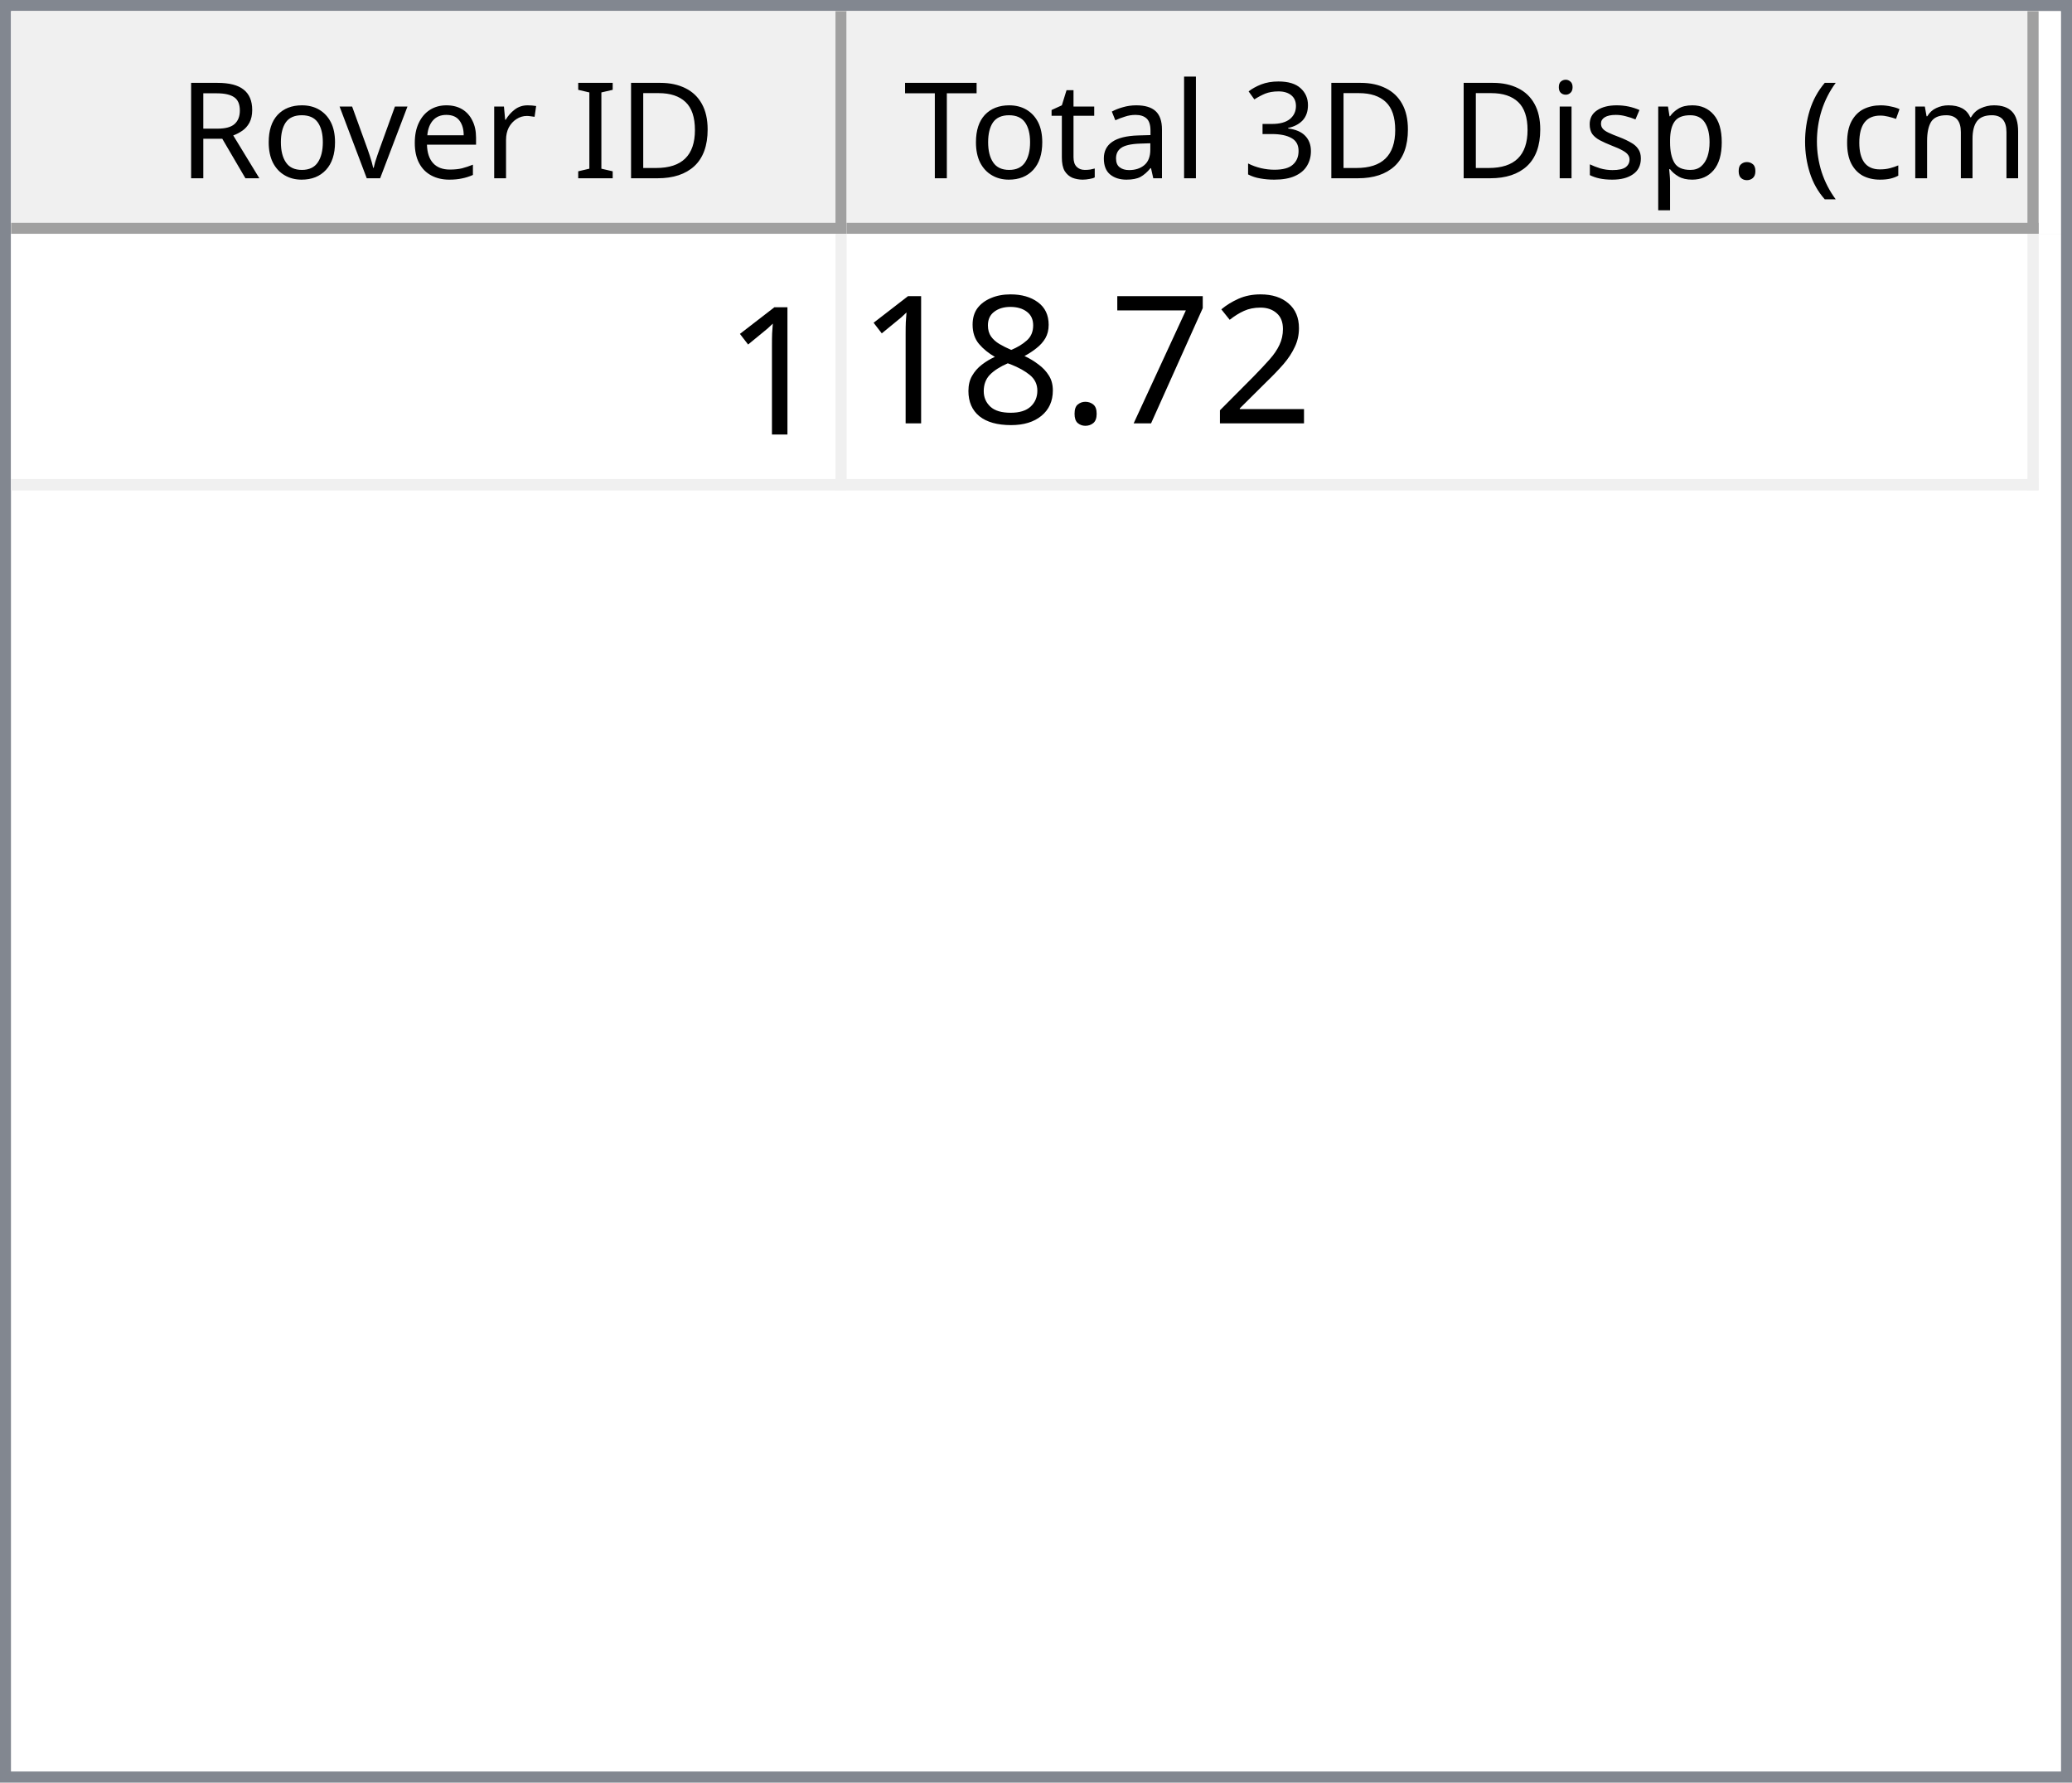
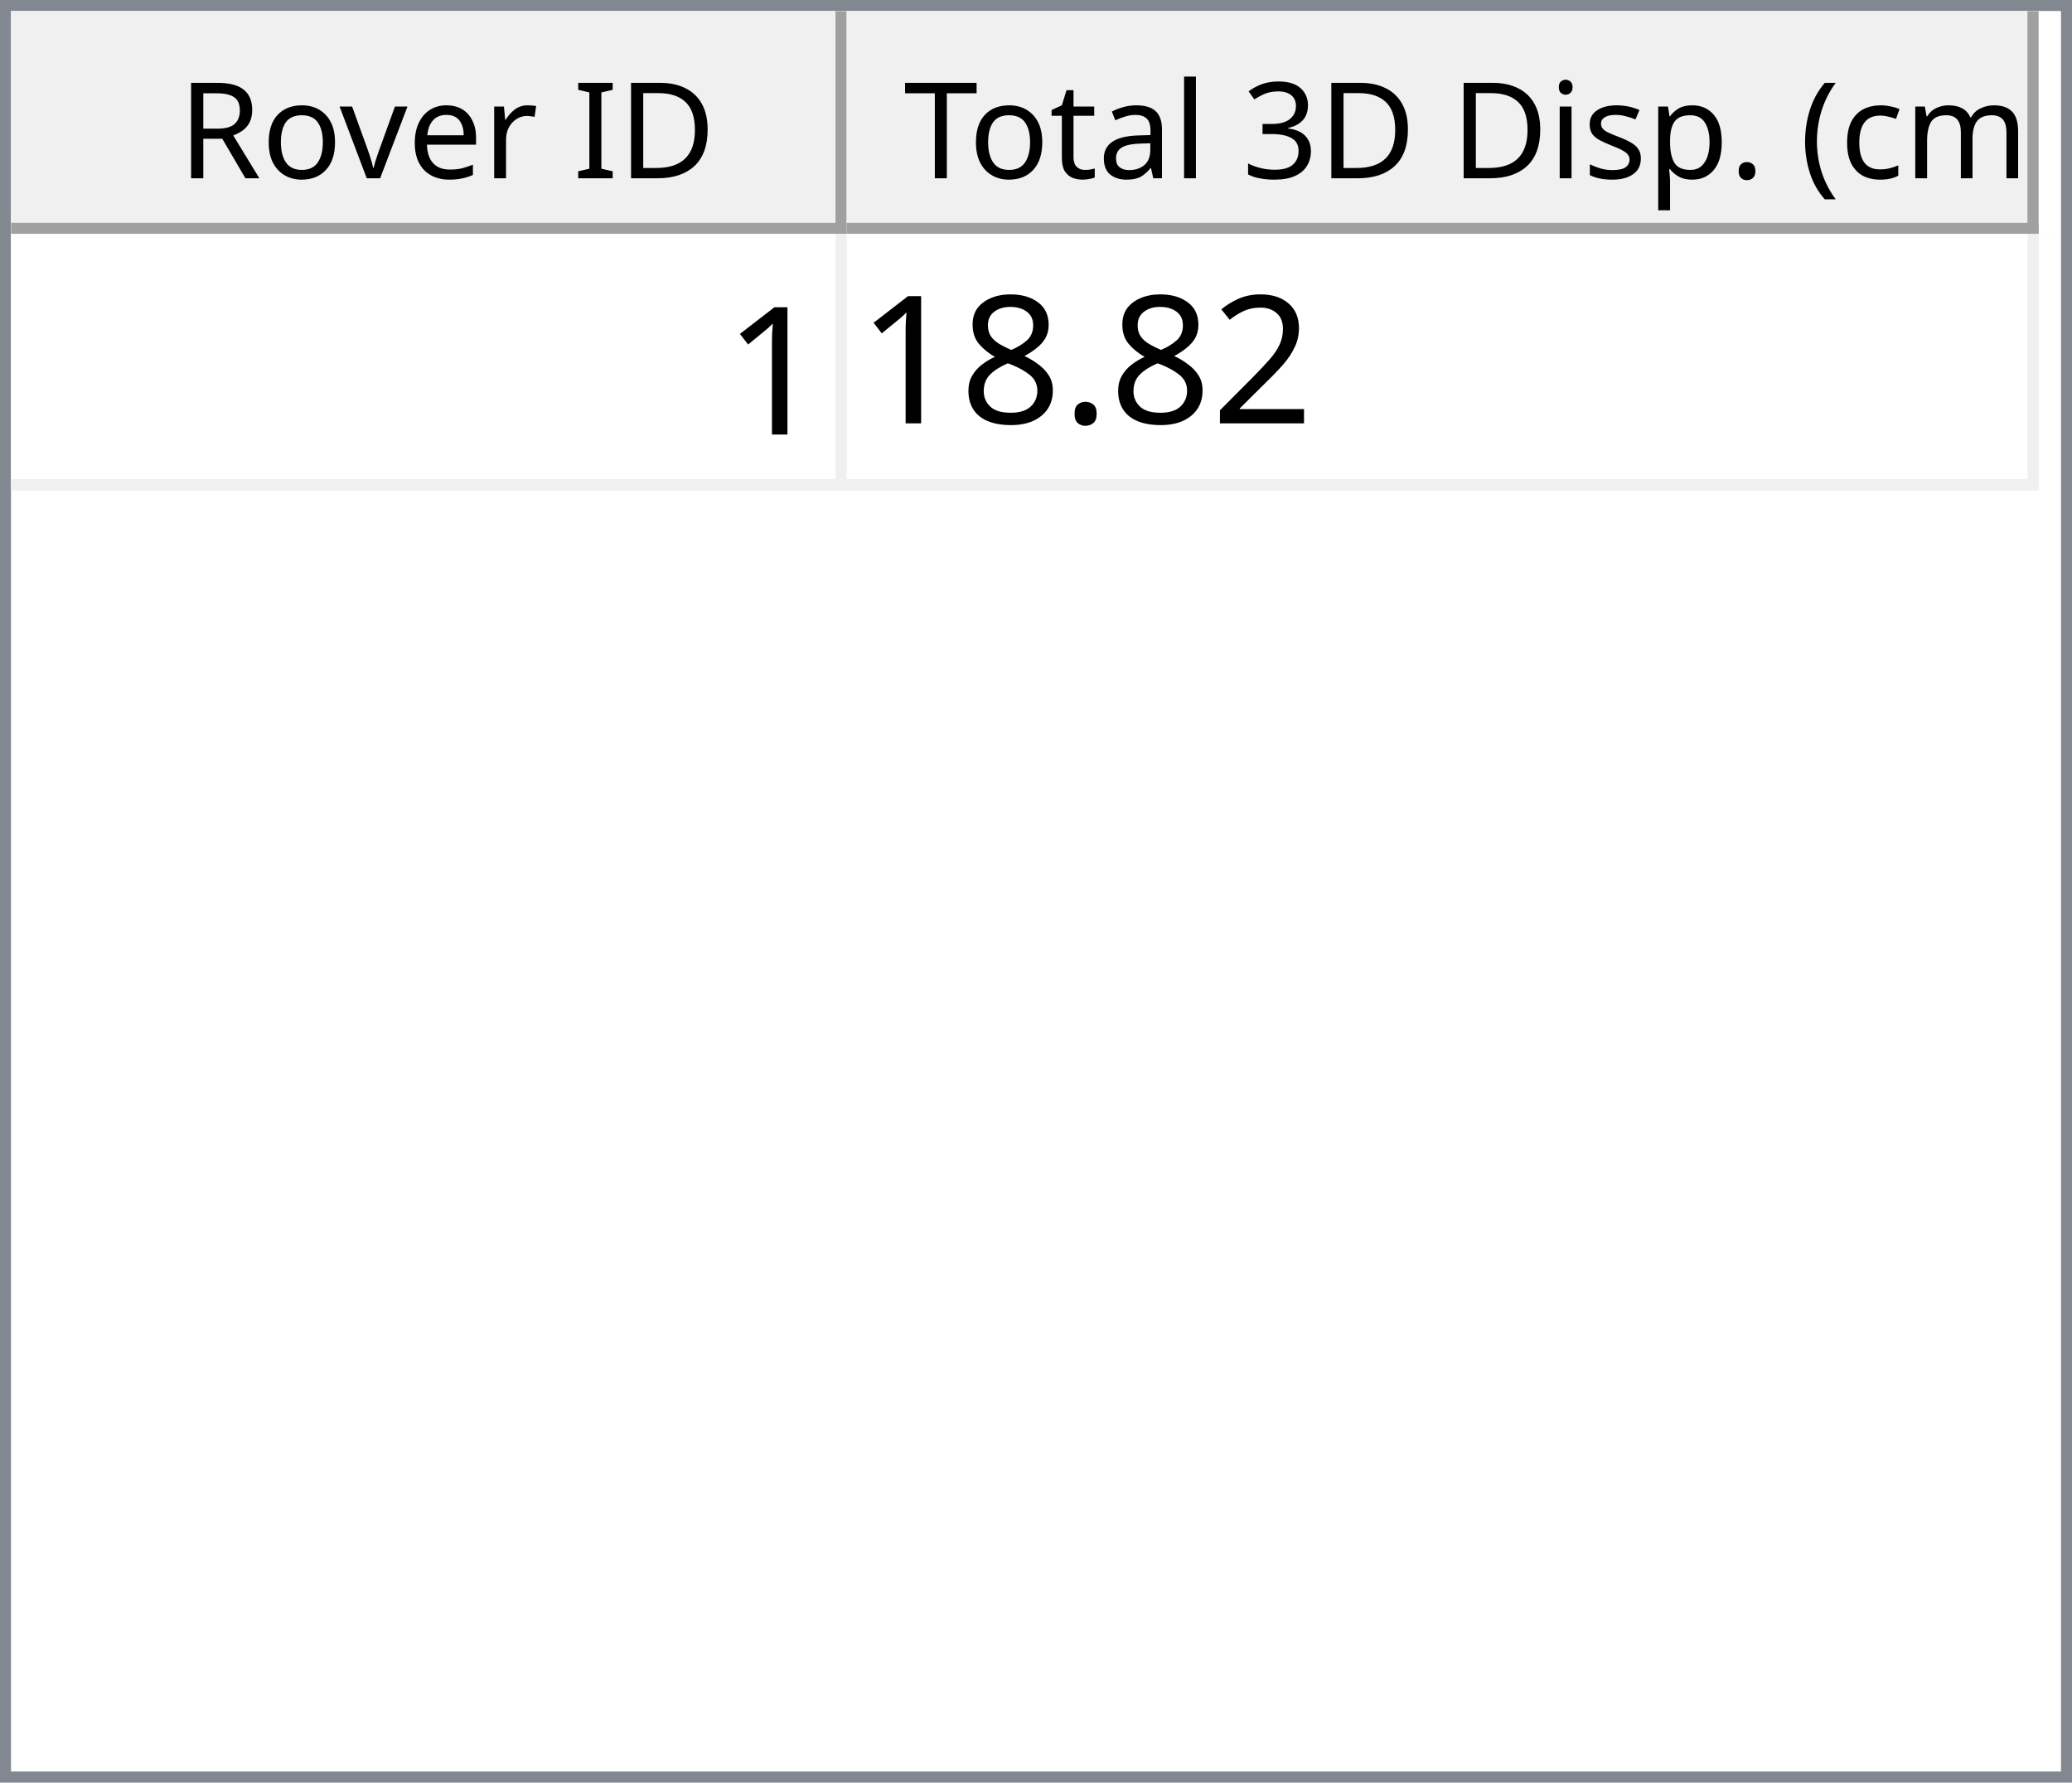
<svg xmlns="http://www.w3.org/2000/svg" style="fill-opacity:1; color-rendering:auto; color-interpolation:auto; text-rendering:auto; stroke:black; stroke-linecap:square; stroke-miterlimit:10; shape-rendering:auto; stroke-opacity:1; fill:black; stroke-dasharray:none; font-weight:normal; stroke-width:1; font-family:'Dialog'; font-style:normal; stroke-linejoin:miter; font-size:12px; stroke-dashoffset:0; image-rendering:auto;" width="186" height="160">
  <defs id="genericDefs" />
  <g>
    <defs id="defs1">
      <clipPath clipPathUnits="userSpaceOnUse" id="clipPath1">
        <path d="M0 0 L186 0 L186 160 L0 160 L0 0 Z" />
      </clipPath>
      <clipPath clipPathUnits="userSpaceOnUse" id="clipPath2">
        <path d="M0 0 L0 160 L186 160 L186 0 Z" />
      </clipPath>
      <clipPath clipPathUnits="userSpaceOnUse" id="clipPath3">
        <path d="M0 0 L0 20 L184 20 L184 0 Z" />
      </clipPath>
      <clipPath clipPathUnits="userSpaceOnUse" id="clipPath4">
        <path d="M0 0 L0 20 L75 20 L75 0 Z" />
      </clipPath>
      <clipPath clipPathUnits="userSpaceOnUse" id="clipPath5">
        <path d="M1 1 L1 19 L74 19 L74 1 Z" />
      </clipPath>
      <clipPath clipPathUnits="userSpaceOnUse" id="clipPath6">
        <path d="M0 0 L0 18 L73 18 L73 0 Z" />
      </clipPath>
      <clipPath clipPathUnits="userSpaceOnUse" id="clipPath7">
        <path d="M-0.5 -0.5 L-0.5 19.5 L74.5 19.5 L74.5 -0.5 Z" />
      </clipPath>
      <clipPath clipPathUnits="userSpaceOnUse" id="clipPath8">
        <path d="M0 0 L0 20 L107 20 L107 0 Z" />
      </clipPath>
      <clipPath clipPathUnits="userSpaceOnUse" id="clipPath9">
        <path d="M1 1 L1 19 L106 19 L106 1 Z" />
      </clipPath>
      <clipPath clipPathUnits="userSpaceOnUse" id="clipPath10">
        <path d="M0 0 L0 18 L105 18 L105 0 Z" />
      </clipPath>
      <clipPath clipPathUnits="userSpaceOnUse" id="clipPath11">
        <path d="M-0.5 -0.5 L-0.5 19.5 L106.5 19.5 L106.5 -0.5 Z" />
      </clipPath>
      <clipPath clipPathUnits="userSpaceOnUse" id="clipPath12">
        <path d="M0 0 L0 138 L184 138 L184 0 Z" />
      </clipPath>
      <clipPath clipPathUnits="userSpaceOnUse" id="clipPath13">
        <path d="M0 0 L0 23 L182 23 L182 0 Z" />
      </clipPath>
      <clipPath clipPathUnits="userSpaceOnUse" id="clipPath14">
        <path d="M-0.5 -0.5 L-0.5 22.5 L181.5 22.5 L181.5 -0.5 Z" />
      </clipPath>
      <clipPath clipPathUnits="userSpaceOnUse" id="clipPath15">
        <path d="M0 0 L0 22 L74 22 L74 0 Z" />
      </clipPath>
      <clipPath clipPathUnits="userSpaceOnUse" id="clipPath16">
        <path d="M0 0 L0 22 L106 22 L106 0 Z" />
      </clipPath>
      <font horiz-adv-x="64.551" id="font1">
        <font-face ascent="107.91" descent="25.098" units-per-em="100" style="font-style:normal; font-family:Segoe UI; font-weight:normal;" />
        <missing-glyph horiz-adv-x="64.551" d="M8.109 0 L8.109 68.266 L56.453 68.266 L56.453 0 L8.109 0 ZM15.328 7.234 L49.219 7.234 L49.219 61.031 L15.328 61.031 L15.328 7.234 Z" />
        <glyph unicode="D" horiz-adv-x="70.117" d="M9.188 0 L9.188 70.016 L28.516 70.016 Q65.531 70.016 65.531 35.891 Q65.531 19.672 55.25 9.836 Q44.969 0 27.734 0 L9.188 0 ZM17.391 62.594 L17.391 7.422 L27.828 7.422 Q41.609 7.422 49.273 14.797 Q56.938 22.172 56.938 35.688 Q56.938 62.594 28.328 62.594 L17.391 62.594 Z" />
        <glyph unicode="I" horiz-adv-x="26.611" d="M17.391 0 L9.188 0 L9.188 70.016 L17.391 70.016 L17.391 0 Z" />
        <glyph unicode=" " horiz-adv-x="27.393" d="" />
        <glyph unicode="r" horiz-adv-x="34.766" d="M34.188 41.891 Q32.078 43.5 28.125 43.5 Q23 43.5 19.555 38.672 Q16.109 33.844 16.109 25.484 L16.109 0 L8.109 0 L8.109 50 L16.109 50 L16.109 39.703 L16.312 39.703 Q18.016 44.969 21.531 47.922 Q25.047 50.875 29.391 50.875 Q32.516 50.875 34.188 50.203 L34.188 41.891 Z" />
        <glyph unicode="e" horiz-adv-x="52.295" d="M48.297 23 L12.984 23 Q13.188 14.656 17.484 10.109 Q21.781 5.562 29.297 5.562 Q37.75 5.562 44.828 11.141 L44.828 3.609 Q38.234 -1.172 27.391 -1.172 Q16.797 -1.172 10.742 5.641 Q4.688 12.453 4.688 24.812 Q4.688 36.469 11.305 43.82 Q17.922 51.172 27.734 51.172 Q37.547 51.172 42.922 44.828 Q48.297 38.484 48.297 27.203 L48.297 23 ZM40.094 29.781 Q40.047 36.719 36.75 40.578 Q33.453 44.438 27.594 44.438 Q21.922 44.438 17.969 40.383 Q14.016 36.328 13.094 29.781 L40.094 29.781 Z" />
        <glyph unicode="v" horiz-adv-x="47.9" d="M47.406 50 L27.484 0 L19.625 0 L0.688 50 L9.469 50 L22.172 13.672 Q23.578 9.672 23.922 6.688 L24.125 6.688 Q24.609 10.453 25.688 13.484 L38.969 50 L47.406 50 Z" />
        <glyph unicode="o" horiz-adv-x="58.594" d="M29 -1.172 Q17.922 -1.172 11.305 5.836 Q4.688 12.844 4.688 24.422 Q4.688 37.016 11.57 44.094 Q18.453 51.172 30.172 51.172 Q41.359 51.172 47.633 44.289 Q53.906 37.406 53.906 25.203 Q53.906 13.234 47.141 6.031 Q40.375 -1.172 29 -1.172 ZM29.594 44.438 Q21.875 44.438 17.383 39.188 Q12.891 33.938 12.891 24.703 Q12.891 15.828 17.43 10.695 Q21.969 5.562 29.594 5.562 Q37.359 5.562 41.531 10.594 Q45.703 15.625 45.703 24.906 Q45.703 34.281 41.531 39.359 Q37.359 44.438 29.594 44.438 Z" />
        <glyph unicode="R" horiz-adv-x="59.814" d="M59.375 0 L49.609 0 L37.891 19.625 Q36.281 22.359 34.766 24.289 Q33.25 26.219 31.664 27.438 Q30.078 28.656 28.25 29.219 Q26.422 29.781 24.125 29.781 L17.391 29.781 L17.391 0 L9.188 0 L9.188 70.016 L30.078 70.016 Q34.672 70.016 38.555 68.867 Q42.438 67.719 45.289 65.375 Q48.141 63.031 49.758 59.547 Q51.375 56.062 51.375 51.375 Q51.375 47.703 50.273 44.656 Q49.172 41.609 47.148 39.211 Q45.125 36.812 42.266 35.133 Q39.406 33.453 35.844 32.516 L35.844 32.328 Q37.594 31.547 38.891 30.547 Q40.188 29.547 41.359 28.18 Q42.531 26.812 43.68 25.078 Q44.828 23.344 46.234 21.047 L59.375 0 ZM17.391 62.594 L17.391 37.203 L28.516 37.203 Q31.594 37.203 34.203 38.133 Q36.812 39.062 38.719 40.797 Q40.625 42.531 41.703 45.047 Q42.781 47.562 42.781 50.688 Q42.781 56.297 39.141 59.445 Q35.5 62.594 28.609 62.594 L17.391 62.594 Z" />
        <glyph unicode=")" horiz-adv-x="30.176" d="M8.297 -15.922 L1.172 -15.922 Q16.406 2.344 16.406 26.812 Q16.406 51.469 1.078 70.016 L8.297 70.016 Q23.531 52.156 23.531 26.703 Q23.531 1.375 8.297 -15.922 Z" />
        <glyph unicode="m" horiz-adv-x="86.133" d="M79.109 0 L71.094 0 L71.094 28.719 Q71.094 37.016 68.531 40.727 Q65.969 44.438 59.906 44.438 Q54.781 44.438 51.195 39.75 Q47.609 35.062 47.609 28.516 L47.609 0 L39.594 0 L39.594 29.688 Q39.594 44.438 28.219 44.438 Q22.953 44.438 19.531 40.016 Q16.109 35.594 16.109 28.516 L16.109 0 L8.109 0 L8.109 50 L16.109 50 L16.109 42.094 L16.312 42.094 Q21.625 51.172 31.844 51.172 Q36.969 51.172 40.773 48.312 Q44.578 45.453 46 40.828 Q51.562 51.172 62.594 51.172 Q79.109 51.172 79.109 30.812 L79.109 0 Z" />
        <glyph unicode="c" horiz-adv-x="46.191" d="M42.188 2.297 Q36.422 -1.172 28.516 -1.172 Q17.828 -1.172 11.258 5.789 Q4.688 12.75 4.688 23.828 Q4.688 36.188 11.766 43.68 Q18.844 51.172 30.672 51.172 Q37.25 51.172 42.281 48.734 L42.281 40.531 Q36.719 44.438 30.375 44.438 Q22.703 44.438 17.797 38.945 Q12.891 33.453 12.891 24.516 Q12.891 15.719 17.508 10.641 Q22.125 5.562 29.891 5.562 Q36.422 5.562 42.188 9.906 L42.188 2.297 Z" />
        <glyph unicode="(" horiz-adv-x="30.176" d="M29.109 -15.922 L21.969 -15.922 Q6.844 1.375 6.844 26.703 Q6.844 52.156 21.969 70.016 L29.203 70.016 Q13.875 51.469 13.875 26.812 Q13.875 2.344 29.109 -15.922 Z" />
        <glyph unicode="." horiz-adv-x="21.68" d="M10.891 -1.078 Q8.641 -1.078 7.055 0.539 Q5.469 2.156 5.469 4.391 Q5.469 6.641 7.055 8.273 Q8.641 9.906 10.891 9.906 Q13.188 9.906 14.797 8.273 Q16.406 6.641 16.406 4.391 Q16.406 2.156 14.797 0.539 Q13.188 -1.078 10.891 -1.078 Z" />
        <glyph unicode="p" horiz-adv-x="58.789" d="M16.312 7.234 L16.109 7.234 L16.109 -23 L8.109 -23 L8.109 50 L16.109 50 L16.109 41.219 L16.312 41.219 Q22.219 51.172 33.594 51.172 Q43.266 51.172 48.688 44.461 Q54.109 37.75 54.109 26.469 Q54.109 13.922 48 6.375 Q41.891 -1.172 31.297 -1.172 Q21.578 -1.172 16.312 7.234 ZM16.109 27.391 L16.109 20.406 Q16.109 14.203 20.141 9.883 Q24.172 5.562 30.375 5.562 Q37.641 5.562 41.773 11.133 Q45.906 16.703 45.906 26.609 Q45.906 34.969 42.047 39.703 Q38.188 44.438 31.594 44.438 Q24.609 44.438 20.359 39.578 Q16.109 34.719 16.109 27.391 Z" />
        <glyph unicode="s" horiz-adv-x="42.432" d="M5.078 1.812 L5.078 10.406 Q11.625 5.562 19.484 5.562 Q30.031 5.562 30.031 12.594 Q30.031 14.594 29.125 15.992 Q28.219 17.391 26.68 18.461 Q25.141 19.531 23.07 20.383 Q21 21.234 18.609 22.172 Q15.281 23.484 12.766 24.828 Q10.25 26.172 8.57 27.859 Q6.891 29.547 6.031 31.695 Q5.172 33.844 5.172 36.719 Q5.172 40.234 6.789 42.945 Q8.406 45.656 11.086 47.484 Q13.766 49.312 17.211 50.242 Q20.656 51.172 24.312 51.172 Q30.812 51.172 35.938 48.922 L35.938 40.828 Q30.422 44.438 23.25 44.438 Q21 44.438 19.195 43.922 Q17.391 43.406 16.094 42.477 Q14.797 41.547 14.086 40.258 Q13.375 38.969 13.375 37.406 Q13.375 35.453 14.086 34.133 Q14.797 32.812 16.164 31.789 Q17.531 30.766 19.484 29.938 Q21.438 29.109 23.922 28.125 Q27.25 26.859 29.883 25.516 Q32.516 24.172 34.375 22.484 Q36.234 20.797 37.234 18.602 Q38.234 16.406 38.234 13.375 Q38.234 9.672 36.602 6.938 Q34.969 4.203 32.234 2.398 Q29.5 0.594 25.93 -0.289 Q22.359 -1.172 18.453 -1.172 Q10.75 -1.172 5.078 1.812 Z" />
        <glyph unicode="i" horiz-adv-x="24.219" d="M12.203 62.703 Q10.062 62.703 8.547 64.164 Q7.031 65.625 7.031 67.875 Q7.031 70.125 8.547 71.609 Q10.062 73.094 12.203 73.094 Q14.406 73.094 15.945 71.609 Q17.484 70.125 17.484 67.875 Q17.484 65.719 15.945 64.211 Q14.406 62.703 12.203 62.703 ZM16.109 0 L8.109 0 L8.109 50 L16.109 50 L16.109 0 Z" />
        <glyph unicode="3" horiz-adv-x="53.906" d="M46.531 19.828 Q46.531 15.094 44.75 11.211 Q42.969 7.328 39.719 4.57 Q36.469 1.812 31.93 0.297 Q27.391 -1.219 21.922 -1.219 Q11.922 -1.219 6 2.594 L6 11.188 Q13.094 5.609 22.219 5.609 Q25.875 5.609 28.828 6.539 Q31.781 7.469 33.906 9.227 Q36.031 10.984 37.18 13.477 Q38.328 15.969 38.328 19.094 Q38.328 32.812 18.797 32.812 L12.984 32.812 L12.984 39.594 L18.5 39.594 Q35.797 39.594 35.797 52.484 Q35.797 64.406 22.609 64.406 Q15.188 64.406 8.688 59.422 L8.688 67.188 Q15.375 71.188 24.609 71.188 Q29 71.188 32.57 69.969 Q36.141 68.75 38.68 66.555 Q41.219 64.359 42.609 61.281 Q44 58.203 44 54.5 Q44 40.672 30.031 36.719 L30.031 36.531 Q33.594 36.141 36.625 34.797 Q39.656 33.453 41.852 31.305 Q44.047 29.156 45.289 26.25 Q46.531 23.344 46.531 19.828 Z" />
        <glyph unicode="l" horiz-adv-x="24.219" d="M16.109 0 L8.109 0 L8.109 74.031 L16.109 74.031 L16.109 0 Z" />
        <glyph unicode="a" horiz-adv-x="50.879" d="M43.891 0 L35.891 0 L35.891 7.812 L35.688 7.812 Q30.469 -1.172 20.312 -1.172 Q12.844 -1.172 8.617 2.781 Q4.391 6.734 4.391 13.281 Q4.391 27.297 20.906 29.594 L35.891 31.688 Q35.891 44.438 25.594 44.438 Q16.547 44.438 9.281 38.281 L9.281 46.484 Q16.656 51.172 26.266 51.172 Q43.891 51.172 43.891 32.516 L43.891 0 ZM35.891 25.297 L23.828 23.641 Q18.266 22.859 15.43 20.875 Q12.594 18.891 12.594 13.875 Q12.594 10.203 15.211 7.883 Q17.828 5.562 22.172 5.562 Q28.125 5.562 32.008 9.742 Q35.891 13.922 35.891 20.312 L35.891 25.297 Z" />
        <glyph unicode="t" horiz-adv-x="33.887" d="M31.297 0.484 Q28.469 -1.078 23.828 -1.078 Q10.688 -1.078 10.688 13.578 L10.688 43.172 L2.094 43.172 L2.094 50 L10.688 50 L10.688 62.203 L18.703 64.797 L18.703 50 L31.297 50 L31.297 43.172 L18.703 43.172 L18.703 14.984 Q18.703 9.969 20.414 7.82 Q22.125 5.672 26.078 5.672 Q29.109 5.672 31.297 7.328 L31.297 0.484 Z" />
        <glyph unicode="T" horiz-adv-x="52.393" d="M50.594 62.594 L30.375 62.594 L30.375 0 L22.172 0 L22.172 62.594 L2 62.594 L2 70.016 L50.594 70.016 L50.594 62.594 Z" />
      </font>
      <font horiz-adv-x="75.0" id="font2">
        <font-face ascent="100.537" descent="21.973" units-per-em="100" style="font-style:normal; font-family:sans-serif; font-weight:normal;" />
        <missing-glyph horiz-adv-x="75.0" d="M12.5 0 L12.5 62.5 L62.5 62.5 L62.5 0 L12.5 0 ZM14.062 1.562 L60.938 1.562 L60.938 60.938 L14.062 60.938 L14.062 1.562 Z" />
        <glyph unicode="1" horiz-adv-x="55.615" d="M37.25 0 L28.469 0 L28.469 56 Q25.297 52.984 20.141 49.953 Q14.984 46.922 10.891 45.406 L10.891 53.906 Q18.266 57.375 23.781 62.305 Q29.297 67.234 31.594 71.875 L37.25 71.875 L37.25 0 Z" />
        <glyph unicode="2" horiz-adv-x="55.615" d="M50.344 8.453 L50.344 0 L3.031 0 Q2.938 3.172 4.047 6.109 Q5.859 10.938 9.836 15.625 Q13.812 20.312 21.344 26.469 Q33.016 36.031 37.117 41.625 Q41.219 47.219 41.219 52.203 Q41.219 57.422 37.477 61.008 Q33.734 64.594 27.734 64.594 Q21.391 64.594 17.578 60.789 Q13.766 56.984 13.719 50.25 L4.688 51.172 Q5.609 61.281 11.664 66.578 Q17.719 71.875 27.938 71.875 Q38.234 71.875 44.242 66.164 Q50.25 60.453 50.25 52 Q50.25 47.703 48.492 43.555 Q46.734 39.406 42.656 34.812 Q38.578 30.219 29.109 22.219 Q21.188 15.578 18.945 13.211 Q16.703 10.844 15.234 8.453 L50.344 8.453 Z" />
-         <glyph unicode="7" horiz-adv-x="55.615" d="M4.734 62.203 L4.734 70.656 L51.078 70.656 L51.078 63.812 Q44.234 56.547 37.523 44.484 Q30.812 32.422 27.156 19.672 Q24.516 10.688 23.781 0 L14.75 0 Q14.891 8.453 18.062 20.414 Q21.234 32.375 27.172 43.484 Q33.109 54.594 39.797 62.203 L4.734 62.203 Z" />
        <glyph unicode="." horiz-adv-x="27.783" d="M9.078 0 L9.078 10.016 L19.094 10.016 L19.094 0 L9.078 0 Z" />
        <glyph unicode="8" horiz-adv-x="55.615" d="M17.672 38.812 Q12.203 40.828 9.57 44.539 Q6.938 48.25 6.938 53.422 Q6.938 61.234 12.555 66.555 Q18.172 71.875 27.484 71.875 Q36.859 71.875 42.578 66.43 Q48.297 60.984 48.297 53.172 Q48.297 48.188 45.68 44.508 Q43.062 40.828 37.75 38.812 Q44.344 36.672 47.781 31.883 Q51.219 27.094 51.219 20.453 Q51.219 11.281 44.727 5.031 Q38.234 -1.219 27.641 -1.219 Q17.047 -1.219 10.547 5.055 Q4.047 11.328 4.047 20.703 Q4.047 27.688 7.594 32.398 Q11.141 37.109 17.672 38.812 ZM15.922 53.719 Q15.922 48.641 19.195 45.414 Q22.469 42.188 27.688 42.188 Q32.766 42.188 36.016 45.383 Q39.266 48.578 39.266 53.219 Q39.266 58.062 35.914 61.359 Q32.562 64.656 27.594 64.656 Q22.562 64.656 19.242 61.43 Q15.922 58.203 15.922 53.719 ZM13.094 20.656 Q13.094 16.891 14.875 13.375 Q16.656 9.859 20.172 7.93 Q23.688 6 27.734 6 Q34.031 6 38.133 10.055 Q42.234 14.109 42.234 20.359 Q42.234 26.703 38.016 30.859 Q33.797 35.016 27.438 35.016 Q21.234 35.016 17.164 30.914 Q13.094 26.812 13.094 20.656 Z" />
      </font>
    </defs>
    <g style="fill:white; stroke:white;">
      <rect x="0" y="0" width="186" style="clip-path:url(#clipPath1); stroke:none;" height="160" />
    </g>
    <g style="fill:white; text-rendering:optimizeSpeed; color-rendering:optimizeSpeed; image-rendering:optimizeSpeed; shape-rendering:crispEdges; stroke:white; color-interpolation:sRGB;">
      <rect x="0" width="186" height="160" y="0" style="stroke:none;" />
      <path style="stroke:none;" d="M0 160 L186 160 L186 0 L0 0 Z" />
    </g>
    <g style="fill:rgb(240,240,240); font-family:'Segoe UI'; stroke:rgb(240,240,240);">
      <rect x="0" y="0" width="186" style="clip-path:url(#clipPath2); stroke:none;" height="160" />
    </g>
    <g style="fill:rgb(130,135,144); font-family:'Segoe UI'; stroke:rgb(130,135,144);">
      <path d="M0 0 L186 0 L186 160 L0 160 L0 0 ZM1 1 L185 1 L185 159 L1 159 L1 1 Z" style="fill-rule:evenodd; clip-path:url(#clipPath2); stroke:none;" />
    </g>
    <g style="fill:white; font-family:'Segoe UI'; stroke:white;" transform="translate(1,1)">
      <rect x="0" y="0" width="184" style="clip-path:url(#clipPath3); stroke:none;" height="20" />
    </g>
    <g style="fill:rgb(240,240,240); font-family:'Segoe UI'; stroke:rgb(240,240,240);" transform="translate(1,1)">
      <rect x="0" y="0" width="75" style="clip-path:url(#clipPath4); stroke:none;" height="20" />
    </g>
    <g style="font-family:'Segoe UI';" transform="translate(2,2)">
      <text x="14" xml:space="preserve" y="14" style="clip-path:url(#clipPath6); stroke:none;">Rover ID</text>
    </g>
    <g style="fill:rgb(160,160,160); font-family:'Segoe UI'; stroke:rgb(160,160,160); stroke-linejoin:bevel;" transform="translate(1.5,1.5)">
      <line x1="74" x2="74" y1="0" style="fill:none; clip-path:url(#clipPath7);" y2="19" />
    </g>
    <g style="fill:rgb(160,160,160); font-family:'Segoe UI'; stroke:rgb(160,160,160); stroke-linejoin:bevel;" transform="matrix(1,0,0,1,1,1) translate(0.5,0.5)">
      <line x1="0" x2="74" y1="19" style="fill:none; clip-path:url(#clipPath7);" y2="19" />
    </g>
    <g style="fill:rgb(240,240,240); font-family:'Segoe UI'; stroke:rgb(240,240,240);" transform="translate(76,1)">
      <rect x="0" y="0" width="107" style="clip-path:url(#clipPath8); stroke:none;" height="20" />
    </g>
    <g style="font-family:'Segoe UI';" transform="translate(77,2)">
      <text x="1" xml:space="preserve" y="14" style="clip-path:url(#clipPath10); stroke:none;"> Total 3D Disp. (cm)</text>
    </g>
    <g style="fill:rgb(160,160,160); font-family:'Segoe UI'; stroke:rgb(160,160,160); stroke-linejoin:bevel;" transform="translate(76.5,1.5)">
      <line x1="106" x2="106" y1="0" style="fill:none; clip-path:url(#clipPath11);" y2="19" />
    </g>
    <g style="fill:rgb(160,160,160); font-family:'Segoe UI'; stroke:rgb(160,160,160); stroke-linejoin:bevel;" transform="matrix(1,0,0,1,76,1) translate(0.5,0.5)">
      <line x1="0" x2="106" y1="19" style="fill:none; clip-path:url(#clipPath11);" y2="19" />
    </g>
    <g style="fill:white; font-family:'Segoe UI'; stroke:white;" transform="translate(1,21)">
      <rect x="0" y="0" width="184" style="clip-path:url(#clipPath12); stroke:none;" height="138" />
    </g>
    <g style="fill:rgb(240,240,240); font-size:16px; font-family:sans-serif; stroke:rgb(240,240,240);" transform="translate(1,21)">
      <rect x="0" y="0" width="182" style="clip-path:url(#clipPath13); stroke:none;" height="23" />
      <line transform="translate(0.5,0.5)" x1="0" x2="181" y1="22" style="clip-path:url(#clipPath14); fill:none; stroke-linejoin:bevel;" y2="22" />
    </g>
    <g transform="matrix(1,0,0,1,1,21) translate(0.5,0.5)" style="fill:rgb(240,240,240); font-size:16px; font-family:sans-serif; stroke:rgb(240,240,240); stroke-linejoin:bevel;">
      <line x1="74" x2="74" y1="0" style="fill:none; clip-path:url(#clipPath14);" y2="22" />
    </g>
    <g transform="matrix(1,0,0,1,1,21) translate(0.5,0.5)" style="fill:rgb(240,240,240); font-size:16px; font-family:sans-serif; stroke:rgb(240,240,240); stroke-linejoin:bevel;">
      <line x1="181" x2="181" y1="0" style="fill:none; clip-path:url(#clipPath14);" y2="22" />
    </g>
    <g style="fill:white; font-size:16px; font-family:sans-serif; stroke:white;" transform="matrix(1,0,0,1,1,21)">
      <rect x="0" y="0" width="74" style="clip-path:url(#clipPath15); stroke:none;" height="22" />
      <text x="64" y="18" style="fill:black; clip-path:url(#clipPath15); stroke:none;" xml:space="preserve">1</text>
    </g>
    <g style="fill:white; font-size:16px; font-family:sans-serif; stroke:white;" transform="matrix(1,0,0,1,1,21) translate(75,0)">
      <rect x="0" y="0" width="106" style="clip-path:url(#clipPath16); stroke:none;" height="22" />
-       <text x="1" y="17" style="fill:black; clip-path:url(#clipPath16); stroke:none;" xml:space="preserve">18.72</text>
+       <text x="1" y="17" style="fill:black; clip-path:url(#clipPath16); stroke:none;" xml:space="preserve">18.82</text>
    </g>
  </g>
</svg>
